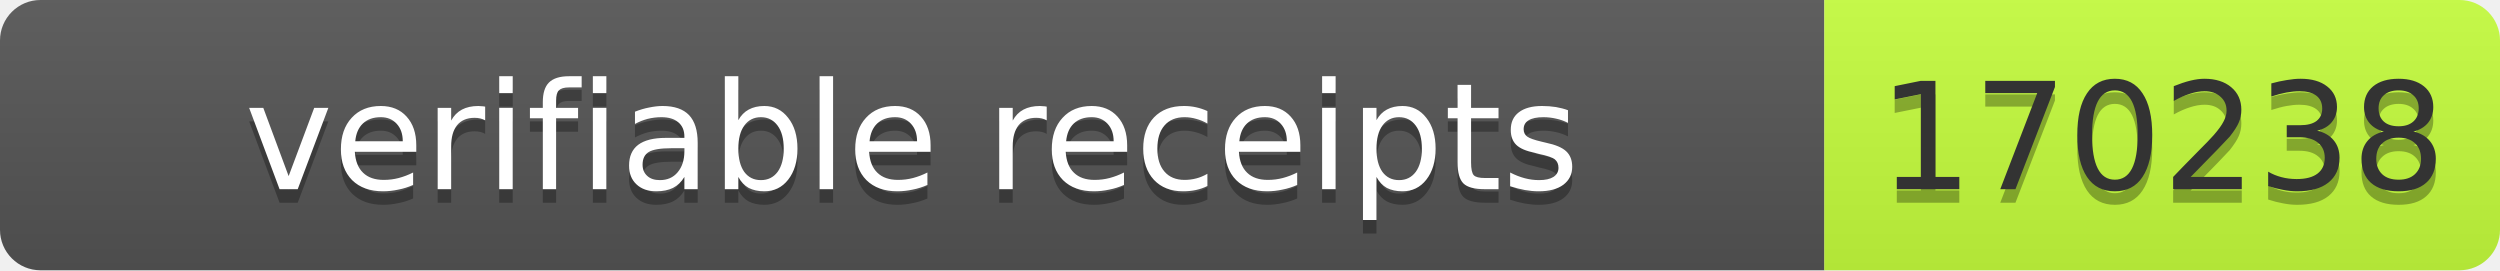
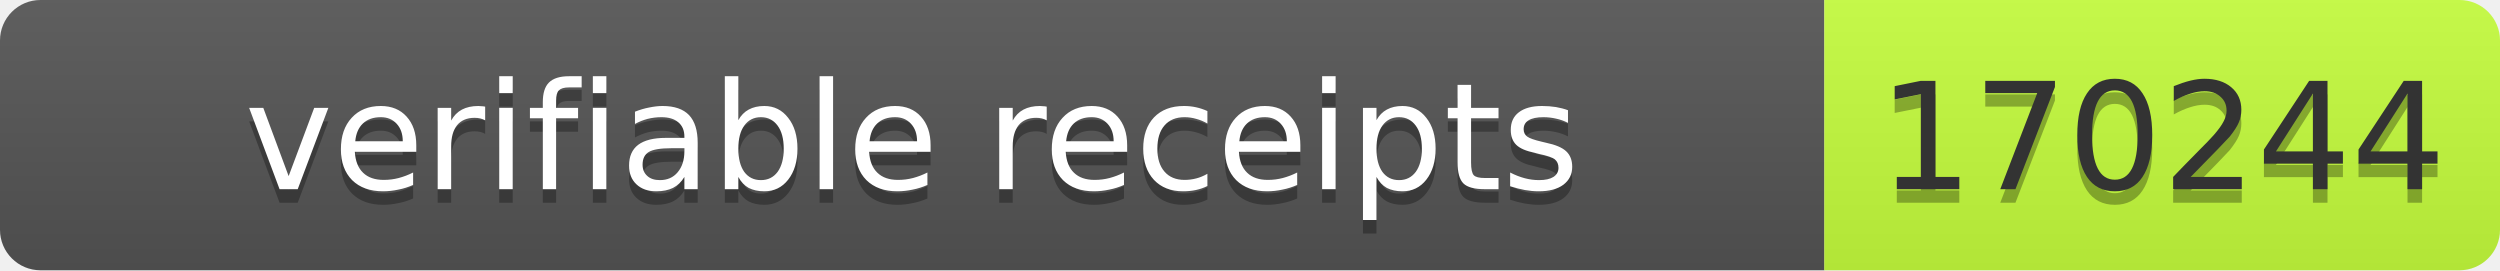
- <svg xmlns="http://www.w3.org/2000/svg" width="185" height="20" role="img" aria-label="verifiable receipts: 170238">
+ <svg xmlns="http://www.w3.org/2000/svg" width="185" height="20" role="img" aria-label="verifiable receipts: 170244">
  <linearGradient id="s" x2="0" y2="100%">
    <stop offset="0" stop-color="#bbb" stop-opacity=".1" />
    <stop offset="1" stop-opacity=".1" />
  </linearGradient>
  <clipPath id="r">
    <rect width="185" height="20" rx="3" fill="#fff" />
  </clipPath>
  <g clip-path="url(#r)">
    <rect width="135" height="20" fill="#555" />
    <rect x="135" width="50" height="20" fill="#c6ff3d" />
    <rect width="185" height="20" fill="url(#s)" />
  </g>
  <g font-family="Verdana,Geneva,DejaVu Sans,sans-serif" font-size="11">
    <text x="67.5" y="15" fill="#010101" fill-opacity=".3" text-anchor="middle" textLength="125">verifiable receipts</text>
    <text x="67.5" y="14" fill="#fff" text-anchor="middle" textLength="125">verifiable receipts</text>
-     <text x="160" y="15" fill="#010101" fill-opacity=".3" text-anchor="middle" textLength="40">170238</text>
-     <text x="160" y="14" fill="#333" text-anchor="middle" textLength="40">170238</text>
+     <text x="160" y="15" fill="#010101" fill-opacity=".3" text-anchor="middle" textLength="40">170244</text>
+     <text x="160" y="14" fill="#333" text-anchor="middle" textLength="40">170244</text>
  </g>
</svg>
